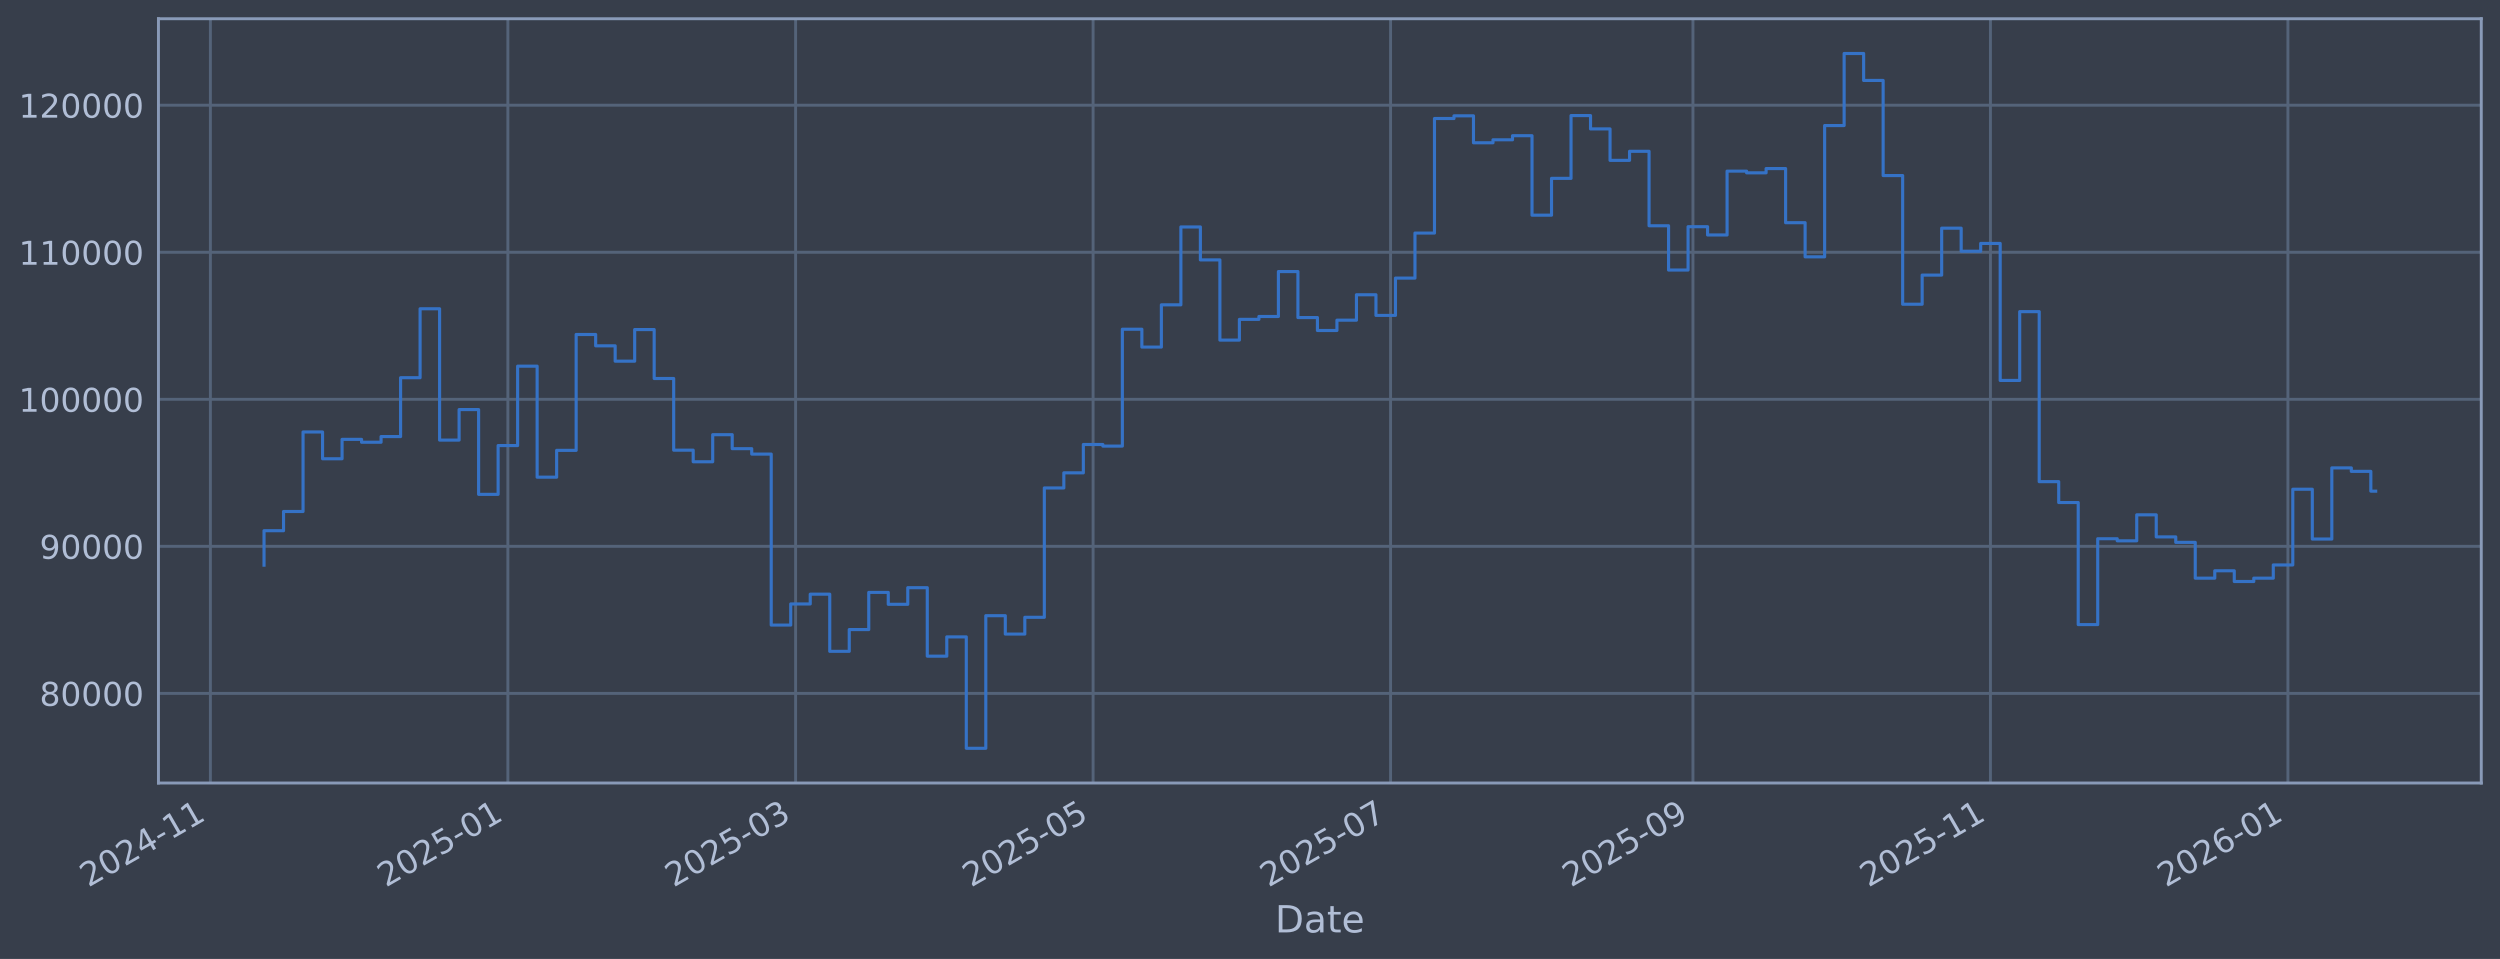
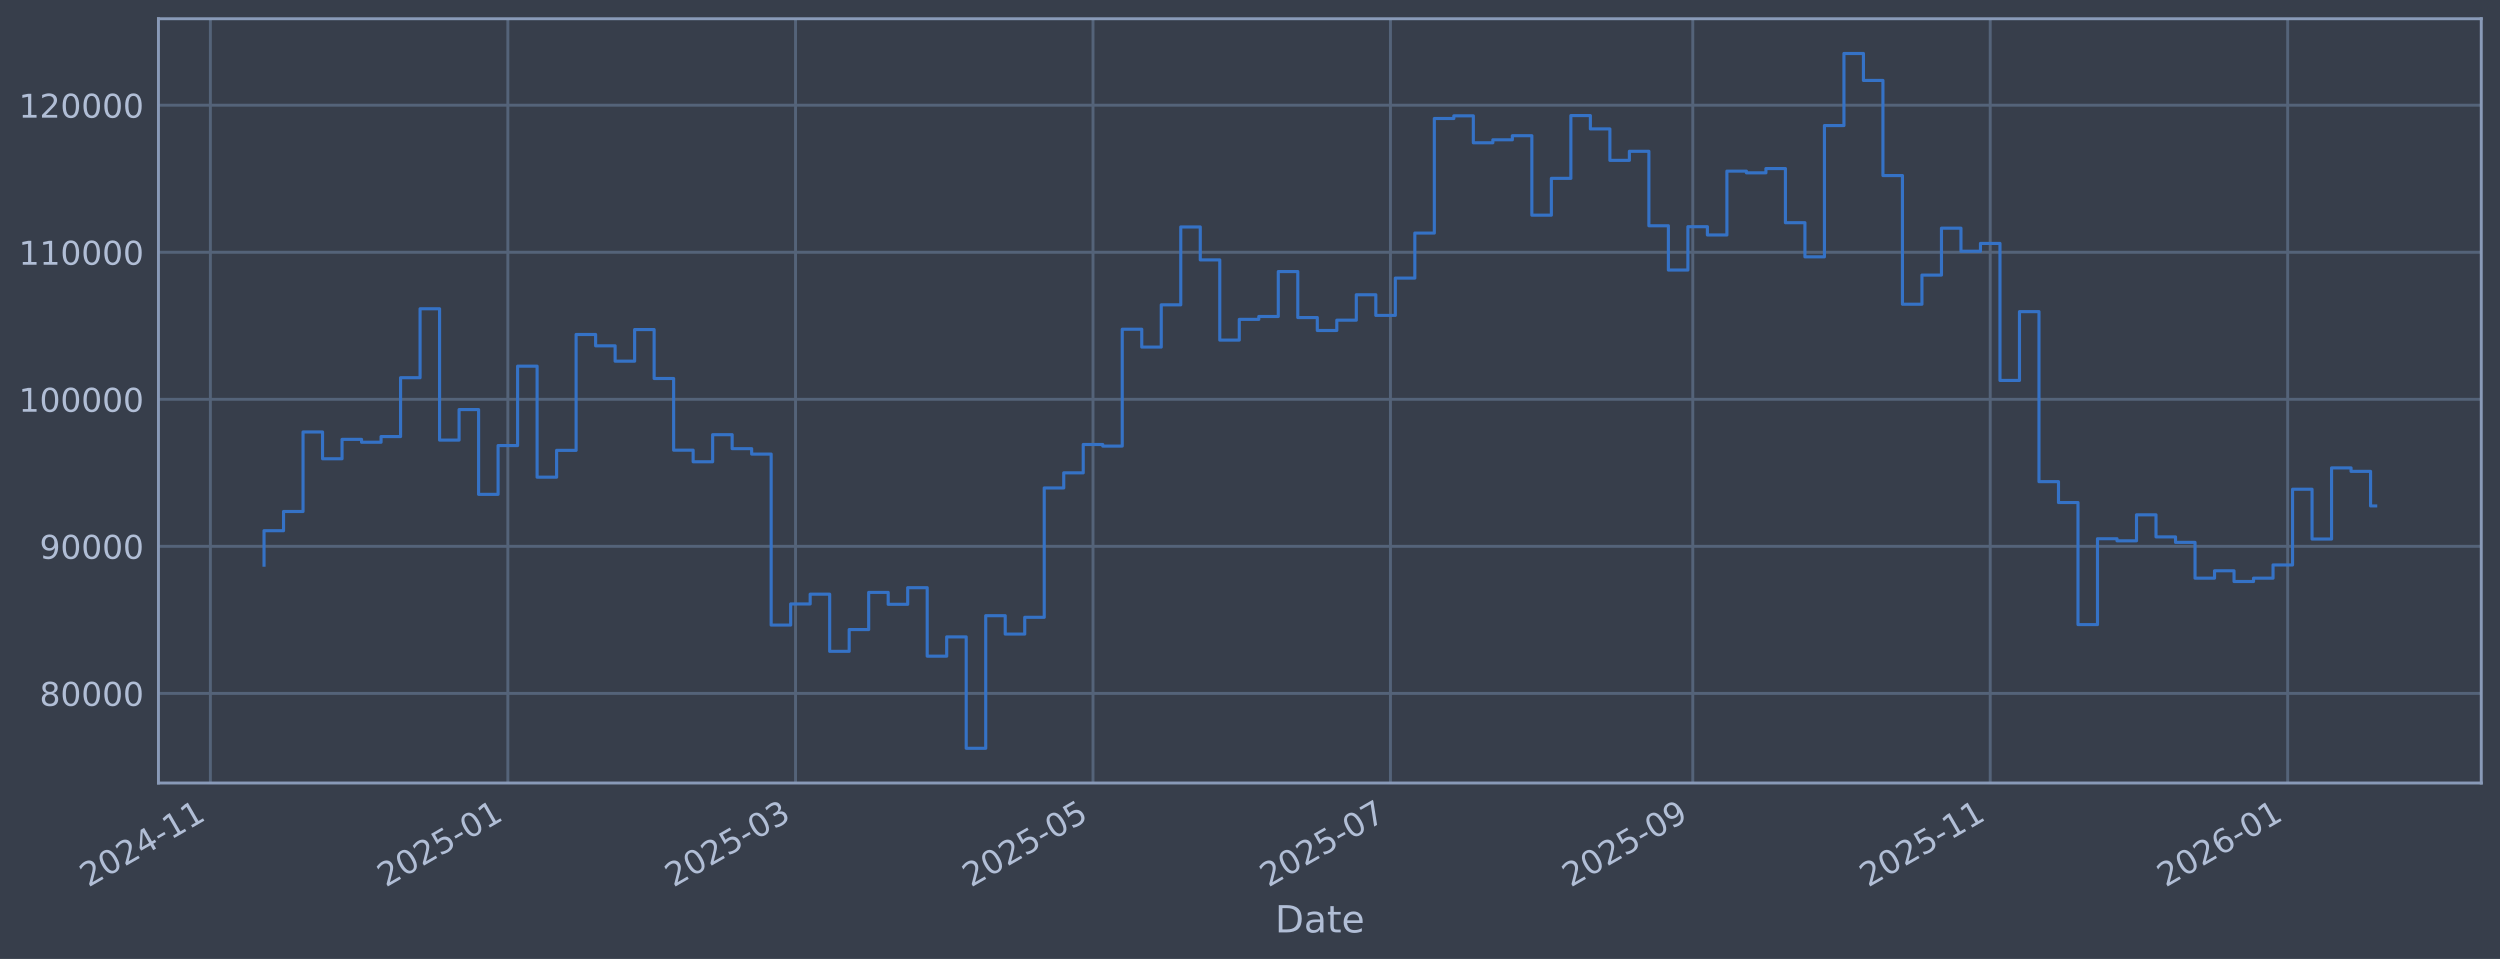
<svg xmlns="http://www.w3.org/2000/svg" xmlns:xlink="http://www.w3.org/1999/xlink" width="960.9pt" height="368.58pt" viewBox="0 0 960.9 368.58" version="1.1">
  <defs>
    <style type="text/css">*{stroke-linejoin: round; stroke-linecap: butt}</style>
  </defs>
  <g id="figure_1">
    <g id="patch_1">
      <path d="M 0 368.58  L 960.9 368.58  L 960.9 0  L 0 0  z " style="fill: #373e4b" />
    </g>
    <g id="axes_1">
      <g id="patch_2">
        <path d="M 60.901 300.96  L 953.701 300.96  L 953.701 7.2  L 60.901 7.2  z " style="fill: #373e4b" />
      </g>
      <g id="matplotlib.axis_1">
        <g id="xtick_1">
          <g id="line2d_1">
-             <path d="M 80.863 300.96  L 80.863 7.2  " clip-path="url(#p7c985bfb0d)" style="fill: none; stroke: #546379; stroke-width: 1.12; stroke-linecap: square" />
+             <path d="M 80.866 300.96  L 80.866 7.2  " clip-path="url(#p3042901ac9)" style="fill: none; stroke: #546379; stroke-width: 1.12; stroke-linecap: square" />
          </g>
          <g id="line2d_2" />
          <g id="text_1">
-             <g style="fill: #b1bed6" transform="translate(33.95994 341.1745) rotate(-30) scale(0.126 -0.126)">
+             <g style="fill: #b1bed6" transform="translate(33.96248 341.1745) rotate(-30) scale(0.126 -0.126)">
              <defs>
                <path id="DejaVuSans-32" d="M 1228 531  L 3431 531  L 3431 0  L 469 0  L 469 531  Q 828 903 1448 1529  Q 2069 2156 2228 2338  Q 2531 2678 2651 2914  Q 2772 3150 2772 3378  Q 2772 3750 2511 3984  Q 2250 4219 1831 4219  Q 1534 4219 1204 4116  Q 875 4013 500 3803  L 500 4441  Q 881 4594 1212 4672  Q 1544 4750 1819 4750  Q 2544 4750 2975 4387  Q 3406 4025 3406 3419  Q 3406 3131 3298 2873  Q 3191 2616 2906 2266  Q 2828 2175 2409 1742  Q 1991 1309 1228 531  z " transform="scale(0.015625)" />
                <path id="DejaVuSans-30" d="M 2034 4250  Q 1547 4250 1301 3770  Q 1056 3291 1056 2328  Q 1056 1369 1301 889  Q 1547 409 2034 409  Q 2525 409 2770 889  Q 3016 1369 3016 2328  Q 3016 3291 2770 3770  Q 2525 4250 2034 4250  z M 2034 4750  Q 2819 4750 3233 4129  Q 3647 3509 3647 2328  Q 3647 1150 3233 529  Q 2819 -91 2034 -91  Q 1250 -91 836 529  Q 422 1150 422 2328  Q 422 3509 836 4129  Q 1250 4750 2034 4750  z " transform="scale(0.015625)" />
                <path id="DejaVuSans-34" d="M 2419 4116  L 825 1625  L 2419 1625  L 2419 4116  z M 2253 4666  L 3047 4666  L 3047 1625  L 3713 1625  L 3713 1100  L 3047 1100  L 3047 0  L 2419 0  L 2419 1100  L 313 1100  L 313 1709  L 2253 4666  z " transform="scale(0.015625)" />
                <path id="DejaVuSans-2d" d="M 313 2009  L 1997 2009  L 1997 1497  L 313 1497  L 313 2009  z " transform="scale(0.015625)" />
                <path id="DejaVuSans-31" d="M 794 531  L 1825 531  L 1825 4091  L 703 3866  L 703 4441  L 1819 4666  L 2450 4666  L 2450 531  L 3481 531  L 3481 0  L 794 0  L 794 531  z " transform="scale(0.015625)" />
              </defs>
              <use xlink:href="#DejaVuSans-32" />
              <use xlink:href="#DejaVuSans-30" transform="translate(63.62305 0)" />
              <use xlink:href="#DejaVuSans-32" transform="translate(127.2461 0)" />
              <use xlink:href="#DejaVuSans-34" transform="translate(190.8691 0)" />
              <use xlink:href="#DejaVuSans-2d" transform="translate(254.4922 0)" />
              <use xlink:href="#DejaVuSans-31" transform="translate(290.5762 0)" />
              <use xlink:href="#DejaVuSans-31" transform="translate(354.1992 0)" />
            </g>
          </g>
        </g>
        <g id="xtick_2">
          <g id="line2d_3">
-             <path d="M 195.206 300.96  L 195.206 7.2  " clip-path="url(#p7c985bfb0d)" style="fill: none; stroke: #546379; stroke-width: 1.12; stroke-linecap: square" />
+             <path d="M 195.194 300.96  L 195.194 7.2  " clip-path="url(#p3042901ac9)" style="fill: none; stroke: #546379; stroke-width: 1.12; stroke-linecap: square" />
          </g>
          <g id="line2d_4" />
          <g id="text_2">
-             <g style="fill: #b1bed6" transform="translate(148.3022 341.1745) rotate(-30) scale(0.126 -0.126)">
+             <g style="fill: #b1bed6" transform="translate(148.2907 341.1745) rotate(-30) scale(0.126 -0.126)">
              <defs>
                <path id="DejaVuSans-35" d="M 691 4666  L 3169 4666  L 3169 4134  L 1269 4134  L 1269 2991  Q 1406 3038 1543 3061  Q 1681 3084 1819 3084  Q 2600 3084 3056 2656  Q 3513 2228 3513 1497  Q 3513 744 3044 326  Q 2575 -91 1722 -91  Q 1428 -91 1123 -41  Q 819 9 494 109  L 494 744  Q 775 591 1075 516  Q 1375 441 1709 441  Q 2250 441 2565 725  Q 2881 1009 2881 1497  Q 2881 1984 2565 2268  Q 2250 2553 1709 2553  Q 1456 2553 1204 2497  Q 953 2441 691 2322  L 691 4666  z " transform="scale(0.015625)" />
              </defs>
              <use xlink:href="#DejaVuSans-32" />
              <use xlink:href="#DejaVuSans-30" transform="translate(63.62305 0)" />
              <use xlink:href="#DejaVuSans-32" transform="translate(127.2461 0)" />
              <use xlink:href="#DejaVuSans-35" transform="translate(190.8691 0)" />
              <use xlink:href="#DejaVuSans-2d" transform="translate(254.4922 0)" />
              <use xlink:href="#DejaVuSans-30" transform="translate(290.5762 0)" />
              <use xlink:href="#DejaVuSans-31" transform="translate(354.1992 0)" />
            </g>
          </g>
        </g>
        <g id="xtick_3">
          <g id="line2d_5">
-             <path d="M 305.799 300.96  L 305.799 7.2  " clip-path="url(#p7c985bfb0d)" style="fill: none; stroke: #546379; stroke-width: 1.12; stroke-linecap: square" />
+             <path d="M 305.774 300.96  L 305.774 7.2  " clip-path="url(#p3042901ac9)" style="fill: none; stroke: #546379; stroke-width: 1.12; stroke-linecap: square" />
          </g>
          <g id="line2d_6" />
          <g id="text_3">
-             <g style="fill: #b1bed6" transform="translate(258.8956 341.1745) rotate(-30) scale(0.126 -0.126)">
+             <g style="fill: #b1bed6" transform="translate(258.8704 341.1745) rotate(-30) scale(0.126 -0.126)">
              <defs>
                <path id="DejaVuSans-33" d="M 2597 2516  Q 3050 2419 3304 2112  Q 3559 1806 3559 1356  Q 3559 666 3084 287  Q 2609 -91 1734 -91  Q 1441 -91 1130 -33  Q 819 25 488 141  L 488 750  Q 750 597 1062 519  Q 1375 441 1716 441  Q 2309 441 2620 675  Q 2931 909 2931 1356  Q 2931 1769 2642 2001  Q 2353 2234 1838 2234  L 1294 2234  L 1294 2753  L 1863 2753  Q 2328 2753 2575 2939  Q 2822 3125 2822 3475  Q 2822 3834 2567 4026  Q 2313 4219 1838 4219  Q 1578 4219 1281 4162  Q 984 4106 628 3988  L 628 4550  Q 988 4650 1302 4700  Q 1616 4750 1894 4750  Q 2613 4750 3031 4423  Q 3450 4097 3450 3541  Q 3450 3153 3228 2886  Q 3006 2619 2597 2516  z " transform="scale(0.015625)" />
              </defs>
              <use xlink:href="#DejaVuSans-32" />
              <use xlink:href="#DejaVuSans-30" transform="translate(63.62305 0)" />
              <use xlink:href="#DejaVuSans-32" transform="translate(127.2461 0)" />
              <use xlink:href="#DejaVuSans-35" transform="translate(190.8691 0)" />
              <use xlink:href="#DejaVuSans-2d" transform="translate(254.4922 0)" />
              <use xlink:href="#DejaVuSans-30" transform="translate(290.5762 0)" />
              <use xlink:href="#DejaVuSans-33" transform="translate(354.1992 0)" />
            </g>
          </g>
        </g>
        <g id="xtick_4">
          <g id="line2d_7">
-             <path d="M 420.141 300.96  L 420.141 7.2  " clip-path="url(#p7c985bfb0d)" style="fill: none; stroke: #546379; stroke-width: 1.12; stroke-linecap: square" />
+             <path d="M 420.102 300.96  L 420.102 7.2  " clip-path="url(#p3042901ac9)" style="fill: none; stroke: #546379; stroke-width: 1.12; stroke-linecap: square" />
          </g>
          <g id="line2d_8" />
          <g id="text_4">
-             <g style="fill: #b1bed6" transform="translate(373.2379 341.1745) rotate(-30) scale(0.126 -0.126)">
+             <g style="fill: #b1bed6" transform="translate(373.1986 341.1745) rotate(-30) scale(0.126 -0.126)">
              <use xlink:href="#DejaVuSans-32" />
              <use xlink:href="#DejaVuSans-30" transform="translate(63.62305 0)" />
              <use xlink:href="#DejaVuSans-32" transform="translate(127.2461 0)" />
              <use xlink:href="#DejaVuSans-35" transform="translate(190.8691 0)" />
              <use xlink:href="#DejaVuSans-2d" transform="translate(254.4922 0)" />
              <use xlink:href="#DejaVuSans-30" transform="translate(290.5762 0)" />
              <use xlink:href="#DejaVuSans-35" transform="translate(354.1992 0)" />
            </g>
          </g>
        </g>
        <g id="xtick_5">
          <g id="line2d_9">
-             <path d="M 534.483 300.96  L 534.483 7.2  " clip-path="url(#p7c985bfb0d)" style="fill: none; stroke: #546379; stroke-width: 1.12; stroke-linecap: square" />
+             <path d="M 534.43 300.96  L 534.43 7.2  " clip-path="url(#p3042901ac9)" style="fill: none; stroke: #546379; stroke-width: 1.12; stroke-linecap: square" />
          </g>
          <g id="line2d_10" />
          <g id="text_5">
-             <g style="fill: #b1bed6" transform="translate(487.5802 341.1745) rotate(-30) scale(0.126 -0.126)">
+             <g style="fill: #b1bed6" transform="translate(487.5268 341.1745) rotate(-30) scale(0.126 -0.126)">
              <defs>
                <path id="DejaVuSans-37" d="M 525 4666  L 3525 4666  L 3525 4397  L 1831 0  L 1172 0  L 2766 4134  L 525 4134  L 525 4666  z " transform="scale(0.015625)" />
              </defs>
              <use xlink:href="#DejaVuSans-32" />
              <use xlink:href="#DejaVuSans-30" transform="translate(63.62305 0)" />
              <use xlink:href="#DejaVuSans-32" transform="translate(127.2461 0)" />
              <use xlink:href="#DejaVuSans-35" transform="translate(190.8691 0)" />
              <use xlink:href="#DejaVuSans-2d" transform="translate(254.4922 0)" />
              <use xlink:href="#DejaVuSans-30" transform="translate(290.5762 0)" />
              <use xlink:href="#DejaVuSans-37" transform="translate(354.1992 0)" />
            </g>
          </g>
        </g>
        <g id="xtick_6">
          <g id="line2d_11">
-             <path d="M 650.7 300.96  L 650.7 7.2  " clip-path="url(#p7c985bfb0d)" style="fill: none; stroke: #546379; stroke-width: 1.12; stroke-linecap: square" />
+             <path d="M 650.633 300.96  L 650.633 7.2  " clip-path="url(#p3042901ac9)" style="fill: none; stroke: #546379; stroke-width: 1.12; stroke-linecap: square" />
          </g>
          <g id="line2d_12" />
          <g id="text_6">
-             <g style="fill: #b1bed6" transform="translate(603.7969 341.1745) rotate(-30) scale(0.126 -0.126)">
+             <g style="fill: #b1bed6" transform="translate(603.7293 341.1745) rotate(-30) scale(0.126 -0.126)">
              <defs>
                <path id="DejaVuSans-39" d="M 703 97  L 703 672  Q 941 559 1184 500  Q 1428 441 1663 441  Q 2288 441 2617 861  Q 2947 1281 2994 2138  Q 2813 1869 2534 1725  Q 2256 1581 1919 1581  Q 1219 1581 811 2004  Q 403 2428 403 3163  Q 403 3881 828 4315  Q 1253 4750 1959 4750  Q 2769 4750 3195 4129  Q 3622 3509 3622 2328  Q 3622 1225 3098 567  Q 2575 -91 1691 -91  Q 1453 -91 1209 -44  Q 966 3 703 97  z M 1959 2075  Q 2384 2075 2632 2365  Q 2881 2656 2881 3163  Q 2881 3666 2632 3958  Q 2384 4250 1959 4250  Q 1534 4250 1286 3958  Q 1038 3666 1038 3163  Q 1038 2656 1286 2365  Q 1534 2075 1959 2075  z " transform="scale(0.015625)" />
              </defs>
              <use xlink:href="#DejaVuSans-32" />
              <use xlink:href="#DejaVuSans-30" transform="translate(63.62305 0)" />
              <use xlink:href="#DejaVuSans-32" transform="translate(127.2461 0)" />
              <use xlink:href="#DejaVuSans-35" transform="translate(190.8691 0)" />
              <use xlink:href="#DejaVuSans-2d" transform="translate(254.4922 0)" />
              <use xlink:href="#DejaVuSans-30" transform="translate(290.5762 0)" />
              <use xlink:href="#DejaVuSans-39" transform="translate(354.1992 0)" />
            </g>
          </g>
        </g>
        <g id="xtick_7">
          <g id="line2d_13">
-             <path d="M 765.042 300.96  L 765.042 7.2  " clip-path="url(#p7c985bfb0d)" style="fill: none; stroke: #546379; stroke-width: 1.12; stroke-linecap: square" />
+             <path d="M 764.961 300.96  L 764.961 7.2  " clip-path="url(#p3042901ac9)" style="fill: none; stroke: #546379; stroke-width: 1.12; stroke-linecap: square" />
          </g>
          <g id="line2d_14" />
          <g id="text_7">
-             <g style="fill: #b1bed6" transform="translate(718.1392 341.1745) rotate(-30) scale(0.126 -0.126)">
+             <g style="fill: #b1bed6" transform="translate(718.0575 341.1745) rotate(-30) scale(0.126 -0.126)">
              <use xlink:href="#DejaVuSans-32" />
              <use xlink:href="#DejaVuSans-30" transform="translate(63.62305 0)" />
              <use xlink:href="#DejaVuSans-32" transform="translate(127.2461 0)" />
              <use xlink:href="#DejaVuSans-35" transform="translate(190.8691 0)" />
              <use xlink:href="#DejaVuSans-2d" transform="translate(254.4922 0)" />
              <use xlink:href="#DejaVuSans-31" transform="translate(290.5762 0)" />
              <use xlink:href="#DejaVuSans-31" transform="translate(354.1992 0)" />
            </g>
          </g>
        </g>
        <g id="xtick_8">
          <g id="line2d_15">
-             <path d="M 879.385 300.96  L 879.385 7.2  " clip-path="url(#p7c985bfb0d)" style="fill: none; stroke: #546379; stroke-width: 1.12; stroke-linecap: square" />
+             <path d="M 879.289 300.96  L 879.289 7.2  " clip-path="url(#p3042901ac9)" style="fill: none; stroke: #546379; stroke-width: 1.12; stroke-linecap: square" />
          </g>
          <g id="line2d_16" />
          <g id="text_8">
-             <g style="fill: #b1bed6" transform="translate(832.4815 341.1745) rotate(-30) scale(0.126 -0.126)">
+             <g style="fill: #b1bed6" transform="translate(832.3857 341.1745) rotate(-30) scale(0.126 -0.126)">
              <defs>
                <path id="DejaVuSans-36" d="M 2113 2584  Q 1688 2584 1439 2293  Q 1191 2003 1191 1497  Q 1191 994 1439 701  Q 1688 409 2113 409  Q 2538 409 2786 701  Q 3034 994 3034 1497  Q 3034 2003 2786 2293  Q 2538 2584 2113 2584  z M 3366 4563  L 3366 3988  Q 3128 4100 2886 4159  Q 2644 4219 2406 4219  Q 1781 4219 1451 3797  Q 1122 3375 1075 2522  Q 1259 2794 1537 2939  Q 1816 3084 2150 3084  Q 2853 3084 3261 2657  Q 3669 2231 3669 1497  Q 3669 778 3244 343  Q 2819 -91 2113 -91  Q 1303 -91 875 529  Q 447 1150 447 2328  Q 447 3434 972 4092  Q 1497 4750 2381 4750  Q 2619 4750 2861 4703  Q 3103 4656 3366 4563  z " transform="scale(0.015625)" />
              </defs>
              <use xlink:href="#DejaVuSans-32" />
              <use xlink:href="#DejaVuSans-30" transform="translate(63.62305 0)" />
              <use xlink:href="#DejaVuSans-32" transform="translate(127.2461 0)" />
              <use xlink:href="#DejaVuSans-36" transform="translate(190.8691 0)" />
              <use xlink:href="#DejaVuSans-2d" transform="translate(254.4922 0)" />
              <use xlink:href="#DejaVuSans-30" transform="translate(290.5762 0)" />
              <use xlink:href="#DejaVuSans-31" transform="translate(354.1992 0)" />
            </g>
          </g>
        </g>
        <g id="text_9">
          <g style="fill: #b1bed6" transform="translate(490.0914 358.3856) scale(0.144 -0.144)">
            <defs>
              <path id="DejaVuSans-44" d="M 1259 4147  L 1259 519  L 2022 519  Q 2988 519 3436 956  Q 3884 1394 3884 2338  Q 3884 3275 3436 3711  Q 2988 4147 2022 4147  L 1259 4147  z M 628 4666  L 1925 4666  Q 3281 4666 3915 4102  Q 4550 3538 4550 2338  Q 4550 1131 3912 565  Q 3275 0 1925 0  L 628 0  L 628 4666  z " transform="scale(0.015625)" />
              <path id="DejaVuSans-61" d="M 2194 1759  Q 1497 1759 1228 1600  Q 959 1441 959 1056  Q 959 750 1161 570  Q 1363 391 1709 391  Q 2188 391 2477 730  Q 2766 1069 2766 1631  L 2766 1759  L 2194 1759  z M 3341 1997  L 3341 0  L 2766 0  L 2766 531  Q 2569 213 2275 61  Q 1981 -91 1556 -91  Q 1019 -91 701 211  Q 384 513 384 1019  Q 384 1609 779 1909  Q 1175 2209 1959 2209  L 2766 2209  L 2766 2266  Q 2766 2663 2505 2880  Q 2244 3097 1772 3097  Q 1472 3097 1187 3025  Q 903 2953 641 2809  L 641 3341  Q 956 3463 1253 3523  Q 1550 3584 1831 3584  Q 2591 3584 2966 3190  Q 3341 2797 3341 1997  z " transform="scale(0.015625)" />
              <path id="DejaVuSans-74" d="M 1172 4494  L 1172 3500  L 2356 3500  L 2356 3053  L 1172 3053  L 1172 1153  Q 1172 725 1289 603  Q 1406 481 1766 481  L 2356 481  L 2356 0  L 1766 0  Q 1100 0 847 248  Q 594 497 594 1153  L 594 3053  L 172 3053  L 172 3500  L 594 3500  L 594 4494  L 1172 4494  z " transform="scale(0.015625)" />
              <path id="DejaVuSans-65" d="M 3597 1894  L 3597 1613  L 953 1613  Q 991 1019 1311 708  Q 1631 397 2203 397  Q 2534 397 2845 478  Q 3156 559 3463 722  L 3463 178  Q 3153 47 2828 -22  Q 2503 -91 2169 -91  Q 1331 -91 842 396  Q 353 884 353 1716  Q 353 2575 817 3079  Q 1281 3584 2069 3584  Q 2775 3584 3186 3129  Q 3597 2675 3597 1894  z M 3022 2063  Q 3016 2534 2758 2815  Q 2500 3097 2075 3097  Q 1594 3097 1305 2825  Q 1016 2553 972 2059  L 3022 2063  z " transform="scale(0.015625)" />
            </defs>
            <use xlink:href="#DejaVuSans-44" />
            <use xlink:href="#DejaVuSans-61" transform="translate(77.00195 0)" />
            <use xlink:href="#DejaVuSans-74" transform="translate(138.2812 0)" />
            <use xlink:href="#DejaVuSans-65" transform="translate(177.4902 0)" />
          </g>
        </g>
      </g>
      <g id="matplotlib.axis_2">
        <g id="ytick_1">
          <g id="line2d_17">
-             <path d="M 60.901 266.507  L 953.701 266.507  " clip-path="url(#p7c985bfb0d)" style="fill: none; stroke: #546379; stroke-width: 1.12; stroke-linecap: square" />
+             <path d="M 60.901 266.507  L 953.701 266.507  " clip-path="url(#p3042901ac9)" style="fill: none; stroke: #546379; stroke-width: 1.12; stroke-linecap: square" />
          </g>
          <g id="line2d_18" />
          <g id="text_10">
            <g style="fill: #b1bed6" transform="translate(15.21675 271.2944) scale(0.126 -0.126)">
              <defs>
                <path id="DejaVuSans-38" d="M 2034 2216  Q 1584 2216 1326 1975  Q 1069 1734 1069 1313  Q 1069 891 1326 650  Q 1584 409 2034 409  Q 2484 409 2743 651  Q 3003 894 3003 1313  Q 3003 1734 2745 1975  Q 2488 2216 2034 2216  z M 1403 2484  Q 997 2584 770 2862  Q 544 3141 544 3541  Q 544 4100 942 4425  Q 1341 4750 2034 4750  Q 2731 4750 3128 4425  Q 3525 4100 3525 3541  Q 3525 3141 3298 2862  Q 3072 2584 2669 2484  Q 3125 2378 3379 2068  Q 3634 1759 3634 1313  Q 3634 634 3220 271  Q 2806 -91 2034 -91  Q 1263 -91 848 271  Q 434 634 434 1313  Q 434 1759 690 2068  Q 947 2378 1403 2484  z M 1172 3481  Q 1172 3119 1398 2916  Q 1625 2713 2034 2713  Q 2441 2713 2670 2916  Q 2900 3119 2900 3481  Q 2900 3844 2670 4047  Q 2441 4250 2034 4250  Q 1625 4250 1398 4047  Q 1172 3844 1172 3481  z " transform="scale(0.015625)" />
              </defs>
              <use xlink:href="#DejaVuSans-38" />
              <use xlink:href="#DejaVuSans-30" transform="translate(63.62305 0)" />
              <use xlink:href="#DejaVuSans-30" transform="translate(127.2461 0)" />
              <use xlink:href="#DejaVuSans-30" transform="translate(190.8691 0)" />
              <use xlink:href="#DejaVuSans-30" transform="translate(254.4922 0)" />
            </g>
          </g>
        </g>
        <g id="ytick_2">
          <g id="line2d_19">
-             <path d="M 60.901 209.991  L 953.701 209.991  " clip-path="url(#p7c985bfb0d)" style="fill: none; stroke: #546379; stroke-width: 1.12; stroke-linecap: square" />
+             <path d="M 60.901 209.991  L 953.701 209.991  " clip-path="url(#p3042901ac9)" style="fill: none; stroke: #546379; stroke-width: 1.12; stroke-linecap: square" />
          </g>
          <g id="line2d_20" />
          <g id="text_11">
            <g style="fill: #b1bed6" transform="translate(15.21675 214.7784) scale(0.126 -0.126)">
              <use xlink:href="#DejaVuSans-39" />
              <use xlink:href="#DejaVuSans-30" transform="translate(63.62305 0)" />
              <use xlink:href="#DejaVuSans-30" transform="translate(127.2461 0)" />
              <use xlink:href="#DejaVuSans-30" transform="translate(190.8691 0)" />
              <use xlink:href="#DejaVuSans-30" transform="translate(254.4922 0)" />
            </g>
          </g>
        </g>
        <g id="ytick_3">
          <g id="line2d_21">
-             <path d="M 60.901 153.475  L 953.701 153.475  " clip-path="url(#p7c985bfb0d)" style="fill: none; stroke: #546379; stroke-width: 1.12; stroke-linecap: square" />
+             <path d="M 60.901 153.475  L 953.701 153.475  " clip-path="url(#p3042901ac9)" style="fill: none; stroke: #546379; stroke-width: 1.12; stroke-linecap: square" />
          </g>
          <g id="line2d_22" />
          <g id="text_12">
            <g style="fill: #b1bed6" transform="translate(7.2 158.2624) scale(0.126 -0.126)">
              <use xlink:href="#DejaVuSans-31" />
              <use xlink:href="#DejaVuSans-30" transform="translate(63.62305 0)" />
              <use xlink:href="#DejaVuSans-30" transform="translate(127.2461 0)" />
              <use xlink:href="#DejaVuSans-30" transform="translate(190.8691 0)" />
              <use xlink:href="#DejaVuSans-30" transform="translate(254.4922 0)" />
              <use xlink:href="#DejaVuSans-30" transform="translate(318.1152 0)" />
            </g>
          </g>
        </g>
        <g id="ytick_4">
          <g id="line2d_23">
-             <path d="M 60.901 96.959  L 953.701 96.959  " clip-path="url(#p7c985bfb0d)" style="fill: none; stroke: #546379; stroke-width: 1.12; stroke-linecap: square" />
+             <path d="M 60.901 96.959  L 953.701 96.959  " clip-path="url(#p3042901ac9)" style="fill: none; stroke: #546379; stroke-width: 1.12; stroke-linecap: square" />
          </g>
          <g id="line2d_24" />
          <g id="text_13">
            <g style="fill: #b1bed6" transform="translate(7.2 101.7464) scale(0.126 -0.126)">
              <use xlink:href="#DejaVuSans-31" />
              <use xlink:href="#DejaVuSans-31" transform="translate(63.62305 0)" />
              <use xlink:href="#DejaVuSans-30" transform="translate(127.2461 0)" />
              <use xlink:href="#DejaVuSans-30" transform="translate(190.8691 0)" />
              <use xlink:href="#DejaVuSans-30" transform="translate(254.4922 0)" />
              <use xlink:href="#DejaVuSans-30" transform="translate(318.1152 0)" />
            </g>
          </g>
        </g>
        <g id="ytick_5">
          <g id="line2d_25">
-             <path d="M 60.901 40.443  L 953.701 40.443  " clip-path="url(#p7c985bfb0d)" style="fill: none; stroke: #546379; stroke-width: 1.12; stroke-linecap: square" />
+             <path d="M 60.901 40.443  L 953.701 40.443  " clip-path="url(#p3042901ac9)" style="fill: none; stroke: #546379; stroke-width: 1.12; stroke-linecap: square" />
          </g>
          <g id="line2d_26" />
          <g id="text_14">
            <g style="fill: #b1bed6" transform="translate(7.2 45.23038) scale(0.126 -0.126)">
              <use xlink:href="#DejaVuSans-31" />
              <use xlink:href="#DejaVuSans-32" transform="translate(63.62305 0)" />
              <use xlink:href="#DejaVuSans-30" transform="translate(127.2461 0)" />
              <use xlink:href="#DejaVuSans-30" transform="translate(190.8691 0)" />
              <use xlink:href="#DejaVuSans-30" transform="translate(254.4922 0)" />
              <use xlink:href="#DejaVuSans-30" transform="translate(318.1152 0)" />
            </g>
          </g>
        </g>
      </g>
      <g id="line2d_27">
-         <path d="M 101.482 217.227  L 101.482 203.982  L 108.98 203.982  L 108.98 196.6  L 116.478 196.6  L 116.478 166.039  L 123.976 166.039  L 123.976 176.325  L 131.474 176.325  L 131.474 168.884  L 138.972 168.884  L 138.972 169.981  L 146.469 169.981  L 146.469 167.799  L 153.967 167.799  L 153.967 145.181  L 161.465 145.181  L 161.465 118.684  L 168.963 118.684  L 168.963 169.15  L 176.461 169.15  L 176.461 157.431  L 183.959 157.431  L 183.959 190.005  L 191.457 190.005  L 191.457 171.257  L 198.954 171.257  L 198.954 140.741  L 206.452 140.741  L 206.452 183.414  L 213.95 183.414  L 213.95 173.103  L 221.448 173.103  L 221.448 128.558  L 228.946 128.558  L 228.946 132.92  L 236.444 132.92  L 236.444 138.823  L 243.942 138.823  L 243.942 126.664  L 251.439 126.664  L 251.439 145.48  L 258.937 145.48  L 258.937 173.026  L 266.435 173.026  L 266.435 177.483  L 273.933 177.483  L 273.933 167.075  L 281.431 167.075  L 281.431 172.449  L 288.929 172.449  L 288.929 174.529  L 296.427 174.529  L 296.427 240.251  L 303.924 240.251  L 303.924 232.136  L 311.422 232.136  L 311.422 228.384  L 318.92 228.384  L 318.92 250.348  L 326.418 250.348  L 326.418 241.982  L 333.916 241.982  L 333.916 227.695  L 341.414 227.695  L 341.414 232.275  L 348.912 232.275  L 348.912 225.885  L 356.409 225.885  L 356.409 252.202  L 363.907 252.202  L 363.907 244.794  L 371.405 244.794  L 371.405 287.607  L 378.903 287.607  L 378.903 236.648  L 386.401 236.648  L 386.401 243.711  L 393.899 243.711  L 393.899 237.274  L 401.397 237.274  L 401.397 187.55  L 408.894 187.55  L 408.894 181.744  L 416.392 181.744  L 416.392 170.843  L 423.89 170.843  L 423.89 171.457  L 431.388 171.457  L 431.388 126.538  L 438.886 126.538  L 438.886 133.4  L 446.384 133.4  L 446.384 117.165  L 453.881 117.165  L 453.881 87.226  L 461.379 87.226  L 461.379 99.891  L 468.877 99.891  L 468.877 130.713  L 476.375 130.713  L 476.375 122.762  L 483.873 122.762  L 483.873 121.64  L 491.371 121.64  L 491.371 104.371  L 498.869 104.371  L 498.869 122.06  L 506.366 122.06  L 506.366 127.024  L 513.864 127.024  L 513.864 123.068  L 521.362 123.068  L 521.362 113.291  L 528.86 113.291  L 528.86 121.228  L 536.358 121.228  L 536.358 106.889  L 543.856 106.889  L 543.856 89.583  L 551.354 89.583  L 551.354 45.556  L 558.851 45.556  L 558.851 44.53  L 566.349 44.53  L 566.349 54.873  L 573.847 54.873  L 573.847 53.734  L 581.345 53.734  L 581.345 52.167  L 588.843 52.167  L 588.843 82.708  L 596.341 82.708  L 596.341 68.563  L 603.839 68.563  L 603.839 44.425  L 611.336 44.425  L 611.336 49.554  L 618.834 49.554  L 618.834 61.631  L 626.332 61.631  L 626.332 58.15  L 633.83 58.15  L 633.83 86.767  L 641.328 86.767  L 641.328 103.793  L 648.826 103.793  L 648.826 87.139  L 656.324 87.139  L 656.324 90.316  L 663.821 90.316  L 663.821 65.776  L 671.319 65.776  L 671.319 66.427  L 678.817 66.427  L 678.817 64.794  L 686.315 64.794  L 686.315 85.598  L 693.813 85.598  L 693.813 98.718  L 701.311 98.718  L 701.311 48.256  L 708.809 48.256  L 708.809 20.553  L 716.306 20.553  L 716.306 30.924  L 723.804 30.924  L 723.804 67.478  L 731.302 67.478  L 731.302 116.932  L 738.8 116.932  L 738.8 105.73  L 746.298 105.73  L 746.298 87.704  L 753.796 87.704  L 753.796 96.572  L 761.294 96.572  L 761.294 93.557  L 768.791 93.557  L 768.791 146.227  L 776.289 146.227  L 776.289 119.779  L 783.787 119.779  L 783.787 185.129  L 791.285 185.129  L 791.285 193.155  L 798.783 193.155  L 798.783 240.071  L 806.281 240.071  L 806.281 207.066  L 813.779 207.066  L 813.779 207.864  L 821.276 207.864  L 821.276 197.886  L 828.774 197.886  L 828.774 206.354  L 836.272 206.354  L 836.272 208.468  L 843.77 208.468  L 843.77 222.225  L 851.268 222.225  L 851.268 219.388  L 858.766 219.388  L 858.766 223.511  L 866.264 223.511  L 866.264 222.226  L 873.761 222.226  L 873.761 217.141  L 881.259 217.141  L 881.259 188.05  L 888.757 188.05  L 888.757 207.19  L 896.255 207.19  L 896.255 179.847  L 903.753 179.847  L 903.753 181.18  L 911.251 181.18  L 911.251 188.775  L 913.119 188.775  L 913.119 188.775  " clip-path="url(#p7c985bfb0d)" style="fill: none; stroke: #3572c6; stroke-width: 1.2; stroke-linecap: square" />
+         <path d="M 101.482 217.227  L 101.482 203.982  L 108.979 203.982  L 108.979 196.6  L 116.476 196.6  L 116.476 166.039  L 123.973 166.039  L 123.973 176.325  L 131.47 176.325  L 131.47 168.884  L 138.967 168.884  L 138.967 169.981  L 146.464 169.981  L 146.464 167.799  L 153.961 167.799  L 153.961 145.181  L 161.458 145.181  L 161.458 118.684  L 168.955 118.684  L 168.955 169.15  L 176.452 169.15  L 176.452 157.431  L 183.949 157.431  L 183.949 190.005  L 191.445 190.005  L 191.445 171.257  L 198.942 171.257  L 198.942 140.741  L 206.439 140.741  L 206.439 183.414  L 213.936 183.414  L 213.936 173.103  L 221.433 173.103  L 221.433 128.558  L 228.93 128.558  L 228.93 132.92  L 236.427 132.92  L 236.427 138.823  L 243.924 138.823  L 243.924 126.664  L 251.421 126.664  L 251.421 145.48  L 258.918 145.48  L 258.918 173.026  L 266.415 173.026  L 266.415 177.483  L 273.912 177.483  L 273.912 167.075  L 281.409 167.075  L 281.409 172.449  L 288.906 172.449  L 288.906 174.529  L 296.403 174.529  L 296.403 240.251  L 303.899 240.251  L 303.899 232.136  L 311.396 232.136  L 311.396 228.384  L 318.893 228.384  L 318.893 250.348  L 326.39 250.348  L 326.39 241.982  L 333.887 241.982  L 333.887 227.695  L 341.384 227.695  L 341.384 232.275  L 348.881 232.275  L 348.881 225.885  L 356.378 225.885  L 356.378 252.202  L 363.875 252.202  L 363.875 244.794  L 371.372 244.794  L 371.372 287.607  L 378.869 287.607  L 378.869 236.648  L 386.366 236.648  L 386.366 243.711  L 393.863 243.711  L 393.863 237.274  L 401.36 237.274  L 401.36 187.55  L 408.856 187.55  L 408.856 181.744  L 416.353 181.744  L 416.353 170.843  L 423.85 170.843  L 423.85 171.457  L 431.347 171.457  L 431.347 126.538  L 438.844 126.538  L 438.844 133.4  L 446.341 133.4  L 446.341 117.165  L 453.838 117.165  L 453.838 87.226  L 461.335 87.226  L 461.335 99.891  L 468.832 99.891  L 468.832 130.713  L 476.329 130.713  L 476.329 122.762  L 483.826 122.762  L 483.826 121.64  L 491.323 121.64  L 491.323 104.371  L 498.82 104.371  L 498.82 122.06  L 506.317 122.06  L 506.317 127.024  L 513.814 127.024  L 513.814 123.068  L 521.31 123.068  L 521.31 113.291  L 528.807 113.291  L 528.807 121.228  L 536.304 121.228  L 536.304 106.889  L 543.801 106.889  L 543.801 89.583  L 551.298 89.583  L 551.298 45.556  L 558.795 45.556  L 558.795 44.53  L 566.292 44.53  L 566.292 54.873  L 573.789 54.873  L 573.789 53.734  L 581.286 53.734  L 581.286 52.167  L 588.783 52.167  L 588.783 82.708  L 596.28 82.708  L 596.28 68.563  L 603.777 68.563  L 603.777 44.425  L 611.274 44.425  L 611.274 49.554  L 618.771 49.554  L 618.771 61.631  L 626.268 61.631  L 626.268 58.15  L 633.764 58.15  L 633.764 86.767  L 641.261 86.767  L 641.261 103.793  L 648.758 103.793  L 648.758 87.139  L 656.255 87.139  L 656.255 90.316  L 663.752 90.316  L 663.752 65.776  L 671.249 65.776  L 671.249 66.427  L 678.746 66.427  L 678.746 64.794  L 686.243 64.794  L 686.243 85.598  L 693.74 85.598  L 693.74 98.718  L 701.237 98.718  L 701.237 48.256  L 708.734 48.256  L 708.734 20.553  L 716.231 20.553  L 716.231 30.924  L 723.728 30.924  L 723.728 67.478  L 731.225 67.478  L 731.225 116.932  L 738.721 116.932  L 738.721 105.73  L 746.218 105.73  L 746.218 87.704  L 753.715 87.704  L 753.715 96.572  L 761.212 96.572  L 761.212 93.557  L 768.709 93.557  L 768.709 146.227  L 776.206 146.227  L 776.206 119.779  L 783.703 119.779  L 783.703 185.129  L 791.2 185.129  L 791.2 193.155  L 798.697 193.155  L 798.697 240.071  L 806.194 240.071  L 806.194 207.066  L 813.691 207.066  L 813.691 207.864  L 821.188 207.864  L 821.188 197.886  L 828.685 197.886  L 828.685 206.354  L 836.182 206.354  L 836.182 208.468  L 843.679 208.468  L 843.679 222.225  L 851.175 222.225  L 851.175 219.388  L 858.672 219.388  L 858.672 223.511  L 866.169 223.511  L 866.169 222.226  L 873.666 222.226  L 873.666 217.141  L 881.163 217.141  L 881.163 188.05  L 888.66 188.05  L 888.66 207.19  L 896.157 207.19  L 896.157 179.847  L 903.654 179.847  L 903.654 181.18  L 911.151 181.18  L 911.151 194.459  L 913.119 194.459  L 913.119 194.459  " clip-path="url(#p3042901ac9)" style="fill: none; stroke: #3572c6; stroke-width: 1.2; stroke-linecap: square" />
      </g>
      <g id="patch_3">
        <path d="M 60.901 300.96  L 60.901 7.2  " style="fill: none; stroke: #899ab8; stroke-width: 1.12; stroke-linejoin: miter; stroke-linecap: square" />
      </g>
      <g id="patch_4">
        <path d="M 953.701 300.96  L 953.701 7.2  " style="fill: none; stroke: #899ab8; stroke-width: 1.12; stroke-linejoin: miter; stroke-linecap: square" />
      </g>
      <g id="patch_5">
        <path d="M 60.901 300.96  L 953.701 300.96  " style="fill: none; stroke: #899ab8; stroke-width: 1.12; stroke-linejoin: miter; stroke-linecap: square" />
      </g>
      <g id="patch_6">
        <path d="M 60.901 7.2  L 953.701 7.2  " style="fill: none; stroke: #899ab8; stroke-width: 1.12; stroke-linejoin: miter; stroke-linecap: square" />
      </g>
    </g>
  </g>
  <defs>
-     <clipPath id="p7c985bfb0d">
+     <clipPath id="p3042901ac9">
      <rect x="60.901" y="7.2" width="892.8" height="293.76" />
    </clipPath>
  </defs>
</svg>
